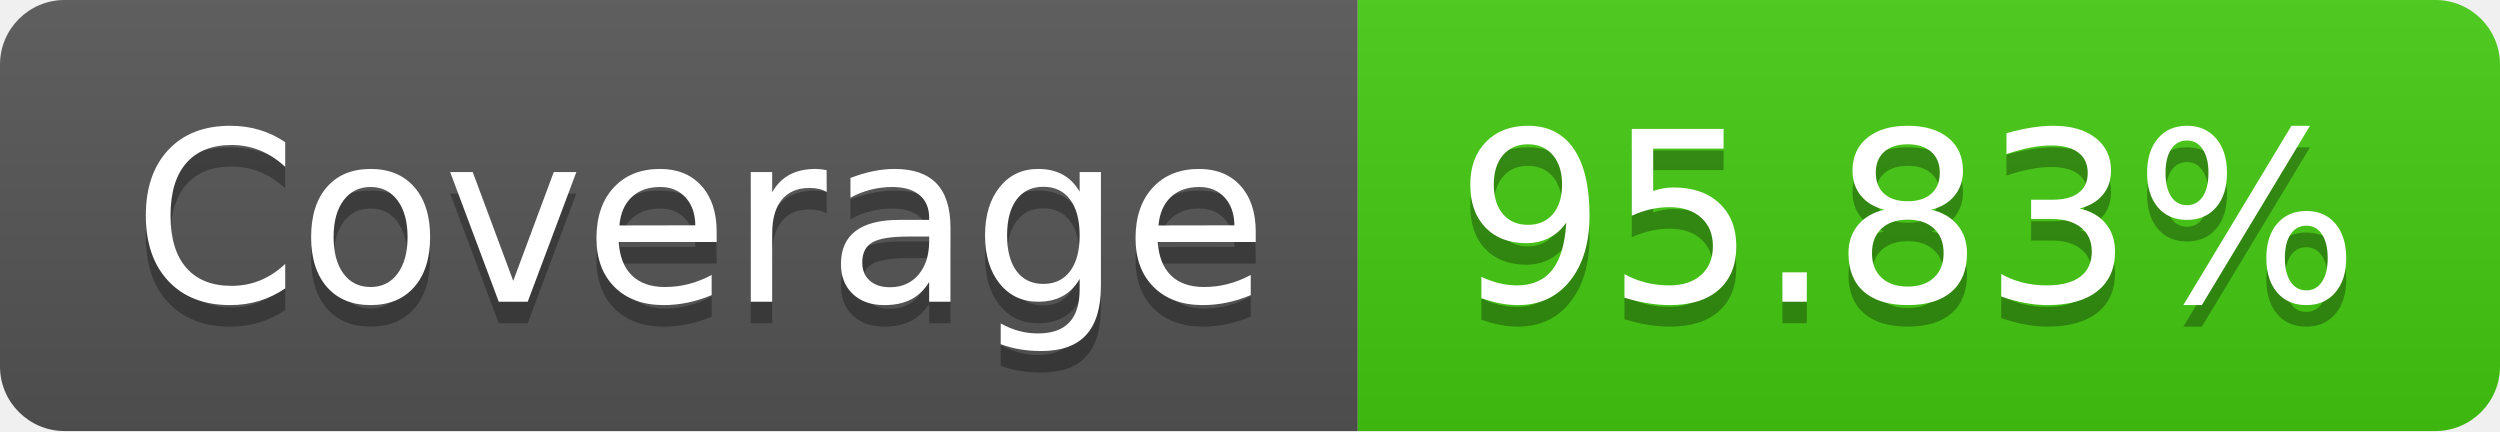
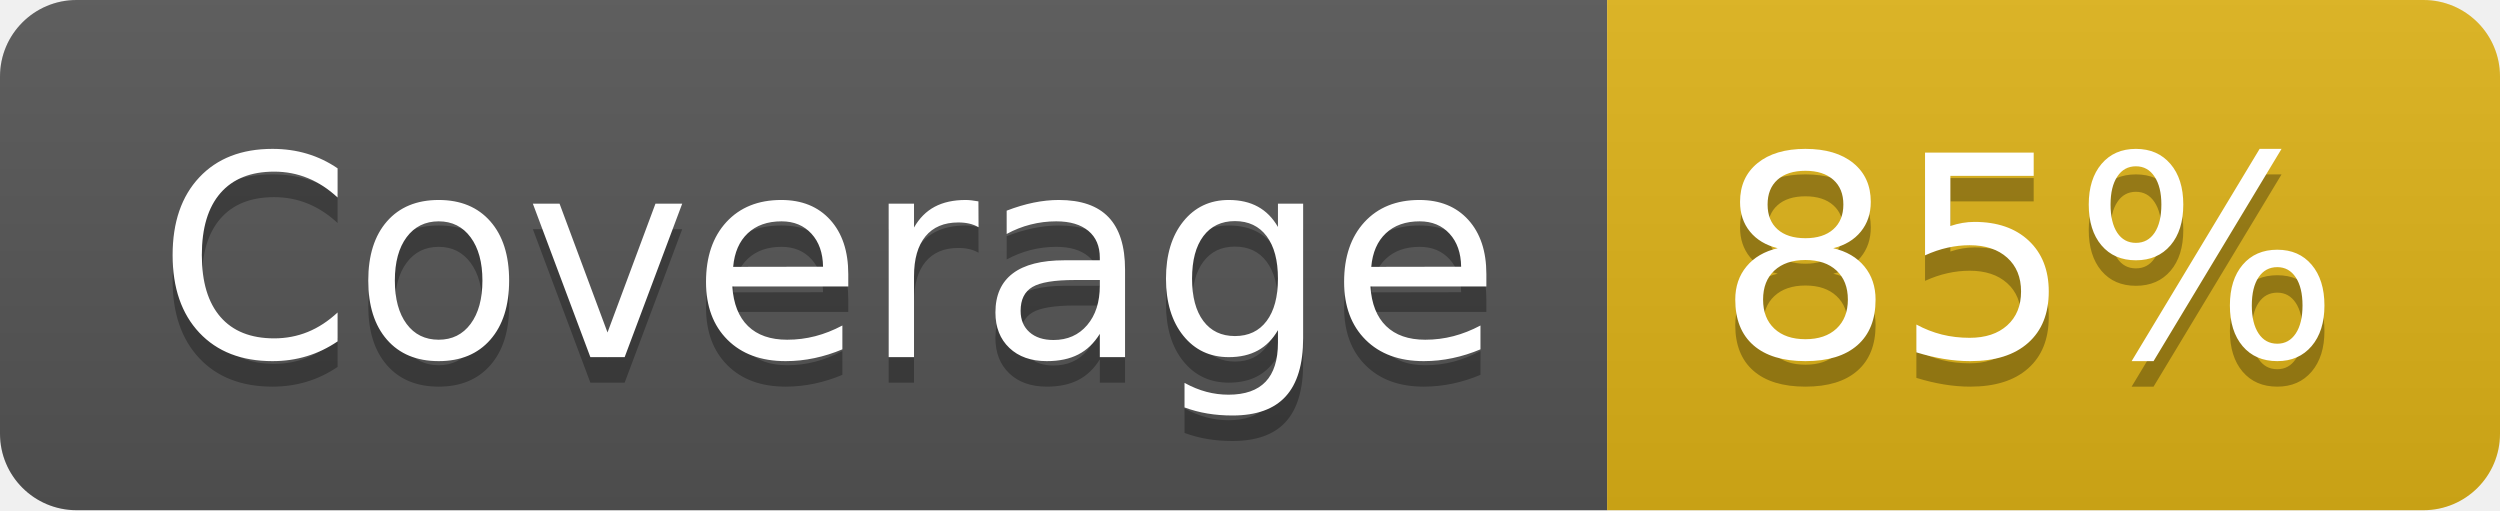
- <svg xmlns="http://www.w3.org/2000/svg" width="116" height="20" role="img" aria-label="Coverage: 95.83%">
+ <svg xmlns="http://www.w3.org/2000/svg" width="98" height="20" role="img" aria-label="Coverage: 85%">
  <linearGradient id="s" x2="0" y2="100%">
    <stop offset="0" stop-color="#bbb" stop-opacity=".1" />
    <stop offset="1" stop-opacity=".1" />
  </linearGradient>
  <clipPath id="r">
-     <rect width="116" height="20" rx="3" fill="#fff" />
+     <rect width="98" height="20" rx="3" fill="#fff" />
  </clipPath>
  <g clip-path="url(#r)">
    <rect width="63" height="20" fill="#555" />
-     <rect x="63" width="53" height="20" fill="#4c1" />
-     <rect width="116" height="20" fill="url(#s)" />
+     <rect x="63" width="35" height="20" fill="#dfb317" />
+     <rect width="98" height="20" fill="url(#s)" />
  </g>
  <g fill="#fff" text-anchor="middle" font-family="Verdana,Geneva,DejaVu Sans,sans-serif" text-rendering="geometricPrecision" font-size="110">
    <text aria-hidden="true" x="325" y="150" fill="#010101" fill-opacity=".3" transform="scale(.1)" textLength="530">Coverage</text>
    <text x="325" y="140" transform="scale(.1)" fill="#fff" textLength="530">Coverage</text>
-     <text aria-hidden="true" x="885" y="150" fill="#010101" fill-opacity=".3" transform="scale(.1)" textLength="430">95.83%</text>
-     <text x="885" y="140" transform="scale(.1)" fill="#fff" textLength="430">95.83%</text>
+     <text aria-hidden="true" x="795" y="150" fill="#010101" fill-opacity=".3" transform="scale(.1)" textLength="250">85%</text>
+     <text x="795" y="140" transform="scale(.1)" fill="#fff" textLength="250">85%</text>
  </g>
</svg>
